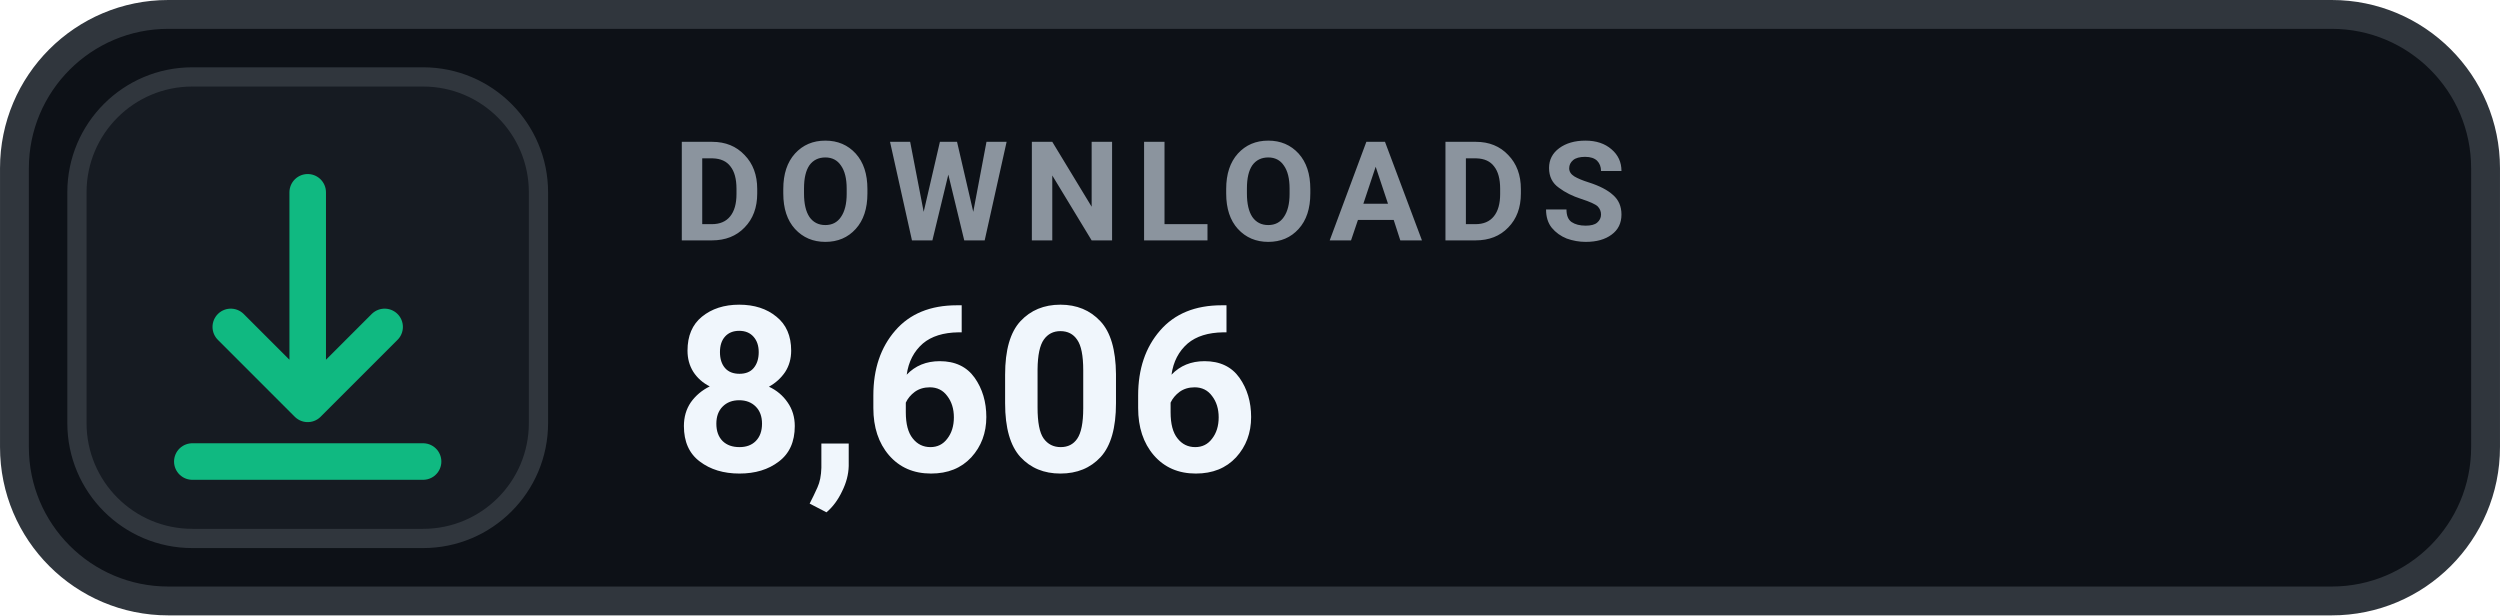
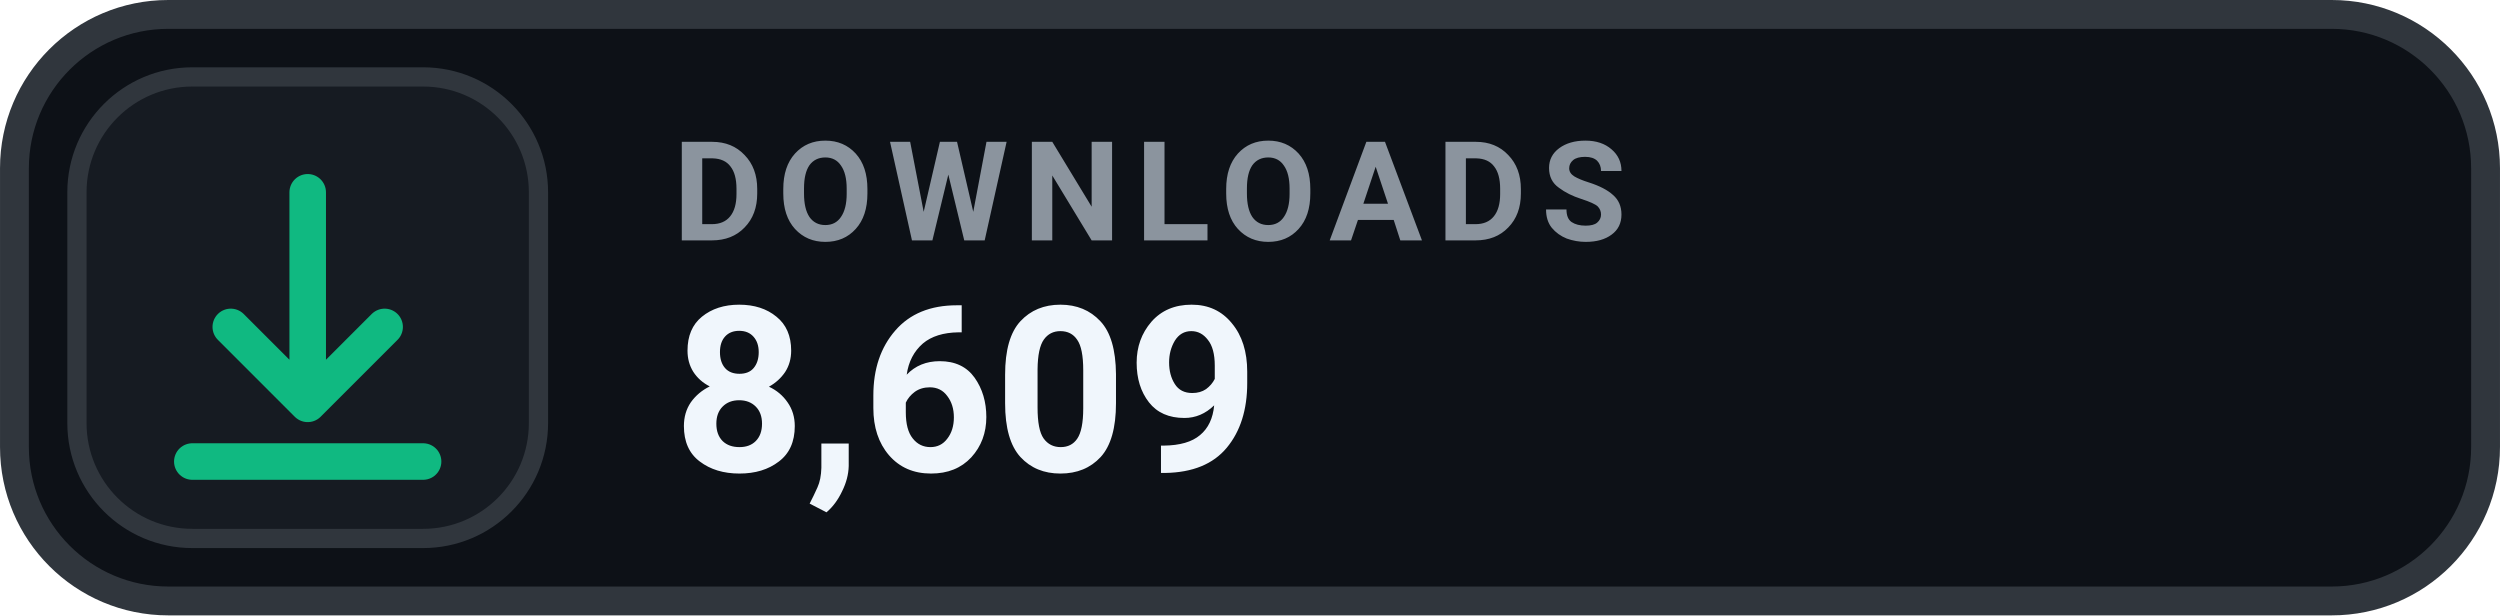
- <svg xmlns="http://www.w3.org/2000/svg" width="126" height="31.015" viewBox="0 0 130 32" role="img" aria-label="DOWNLOADS 8,606">
+ <svg xmlns="http://www.w3.org/2000/svg" width="126" height="31.015" viewBox="0 0 130 32" role="img" aria-label="DOWNLOADS 8,609">
  <rect x=".75" y=".75" width="128.5" height="30.5" rx="8" fill="#0D1117" stroke="#30363D" stroke-width="1.5" />
  <rect x="4" y="4" width="24" height="24" rx="6" fill="#161B22" stroke="#30363D" stroke-width="1" />
  <g transform="translate(16 16)" style="color:#10B981;">
    <path d="M0 -6 v11 m0 0 l4 -4 m-4 4 l-4 -4 M-6 8 h12" fill="none" stroke="currentColor" stroke-width="1.9" stroke-linecap="round" stroke-linejoin="round" />
  </g>
  <text x="35" y="12.5" fill="#8B949E" font-family="-apple-system,BlinkMacSystemFont,'Segoe UI',Roboto,Helvetica,Arial,sans-serif" font-size="7.2" font-weight="700" letter-spacing=".75">DOWNLOADS</text>
-   <text x="35" y="24.5" fill="#F0F6FC" font-family="-apple-system,BlinkMacSystemFont,'Segoe UI',Roboto,Helvetica,Arial,sans-serif" font-size="12" font-weight="700">8,606</text>
+   <text x="35" y="24.5" fill="#F0F6FC" font-family="-apple-system,BlinkMacSystemFont,'Segoe UI',Roboto,Helvetica,Arial,sans-serif" font-size="12" font-weight="700">8,609</text>
</svg>
